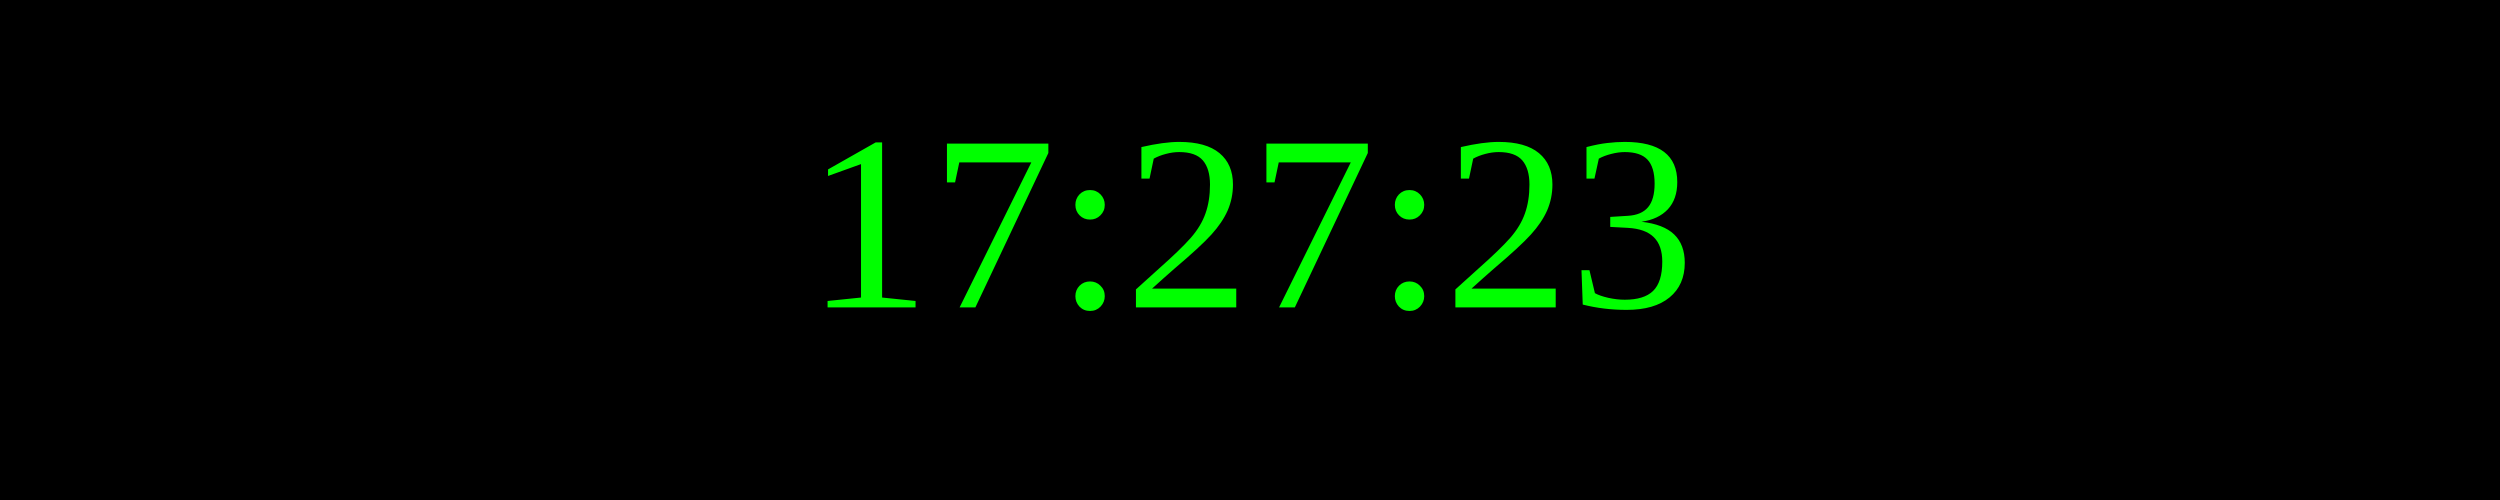
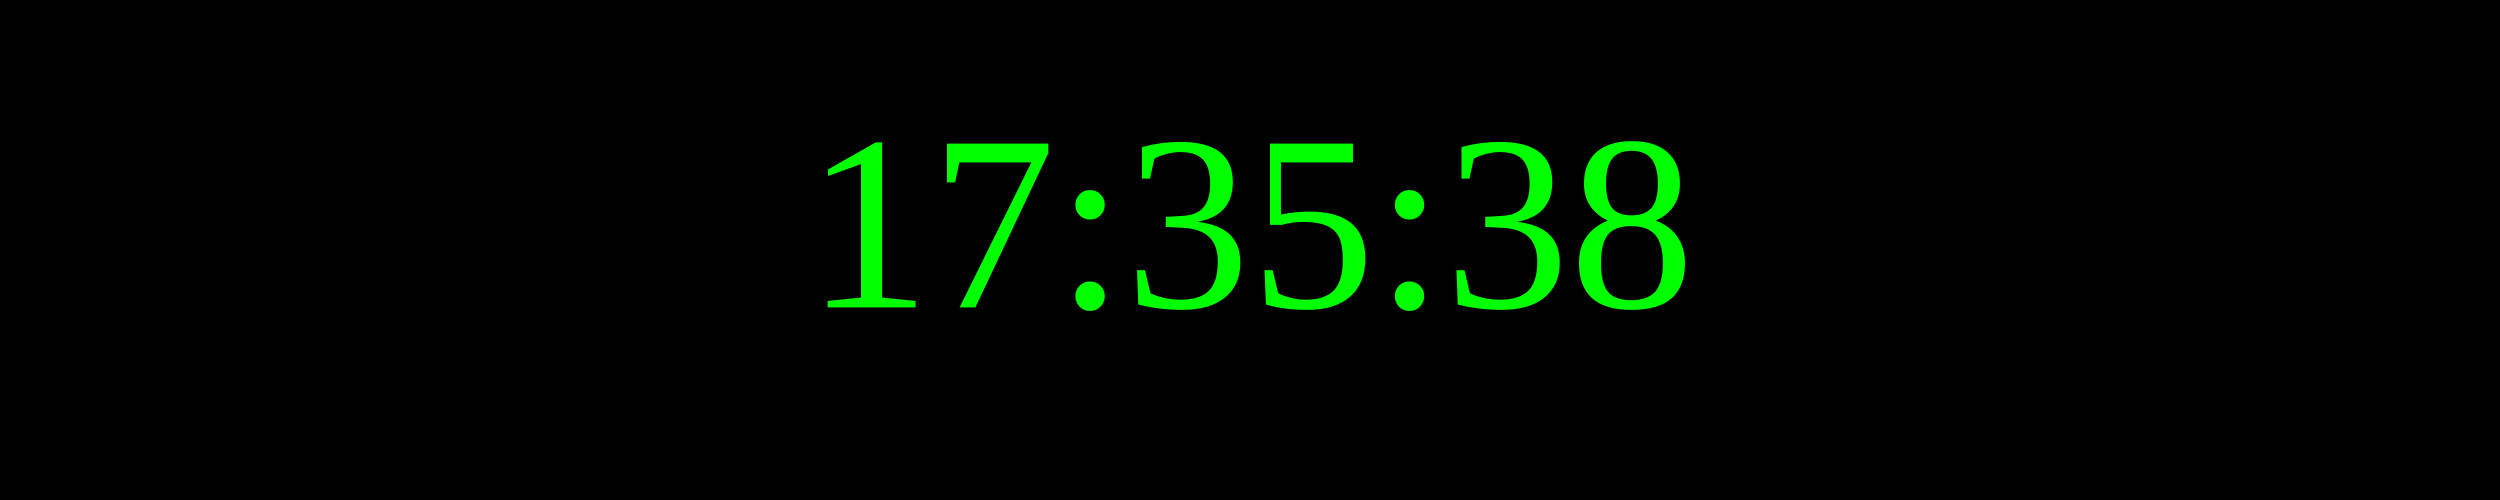
<svg xmlns="http://www.w3.org/2000/svg" width="250" height="50">
  <rect width="100%" height="100%" fill="black" />
  <text x="50%" y="50%" font-size="25" fill="lime" text-anchor="middle" dominant-baseline="middle">
- 17:27:23
+ 17:35:38
</text>
</svg>
